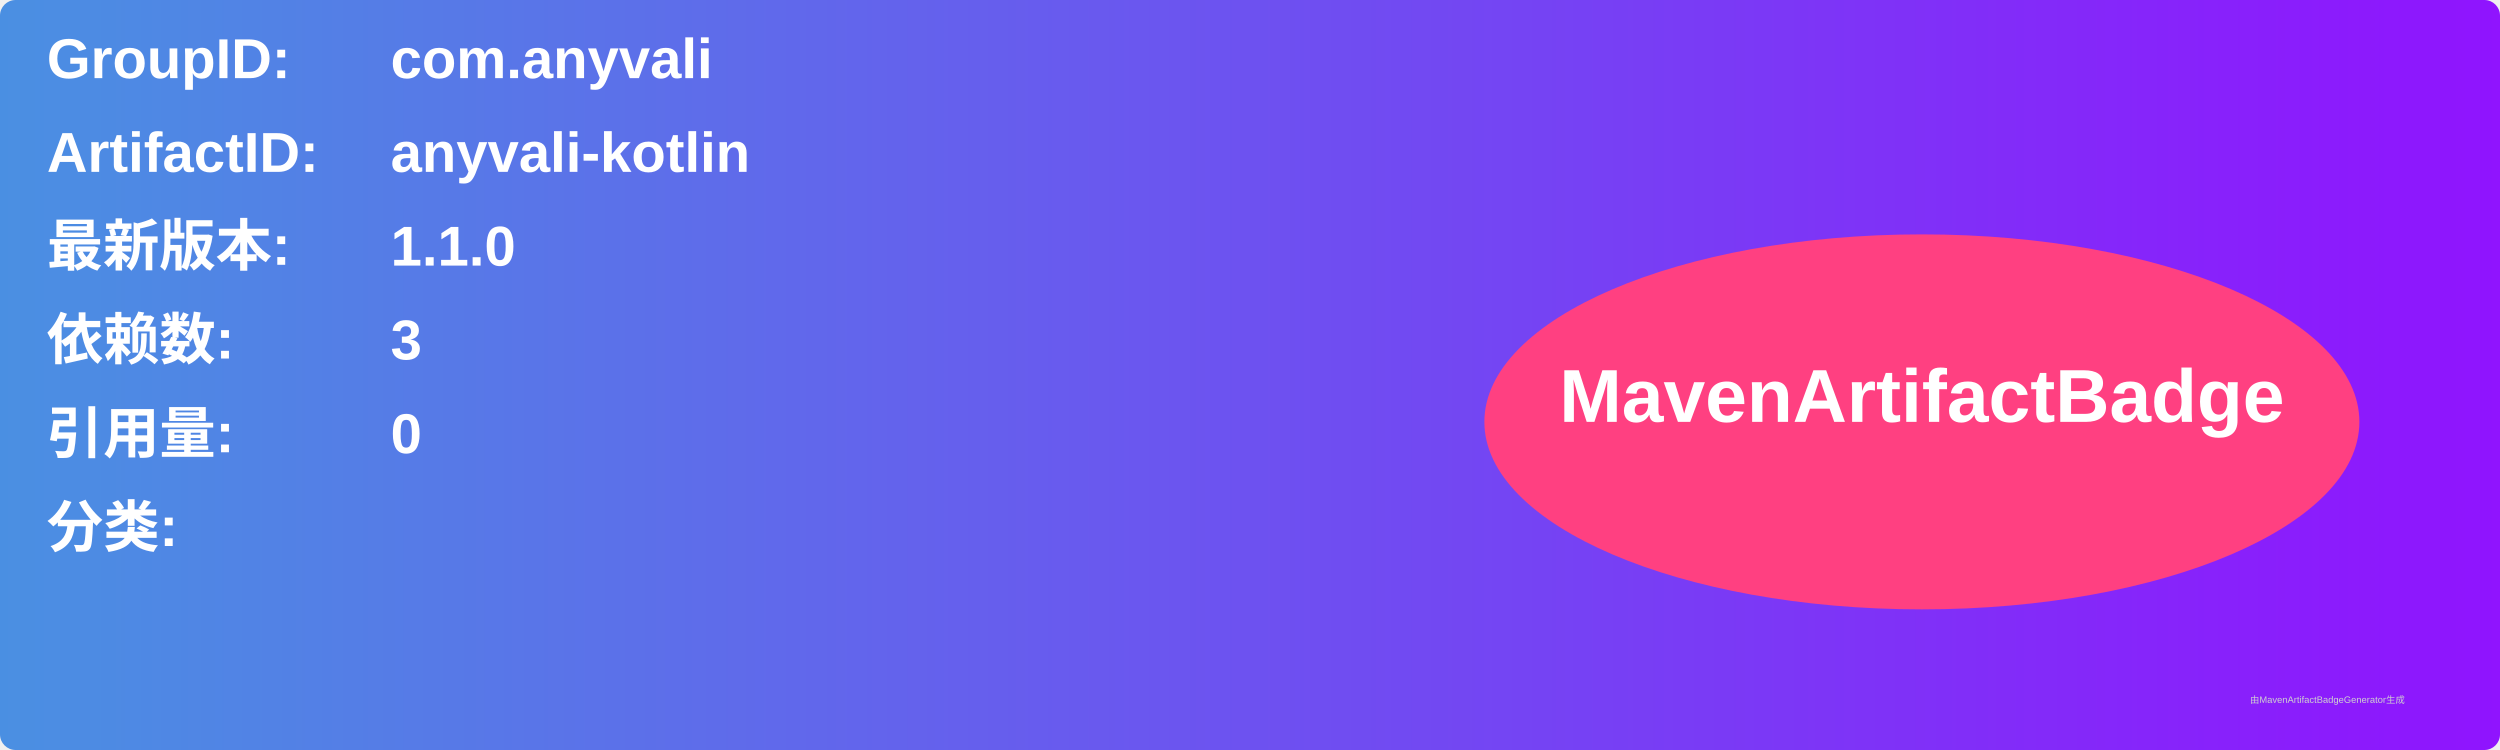
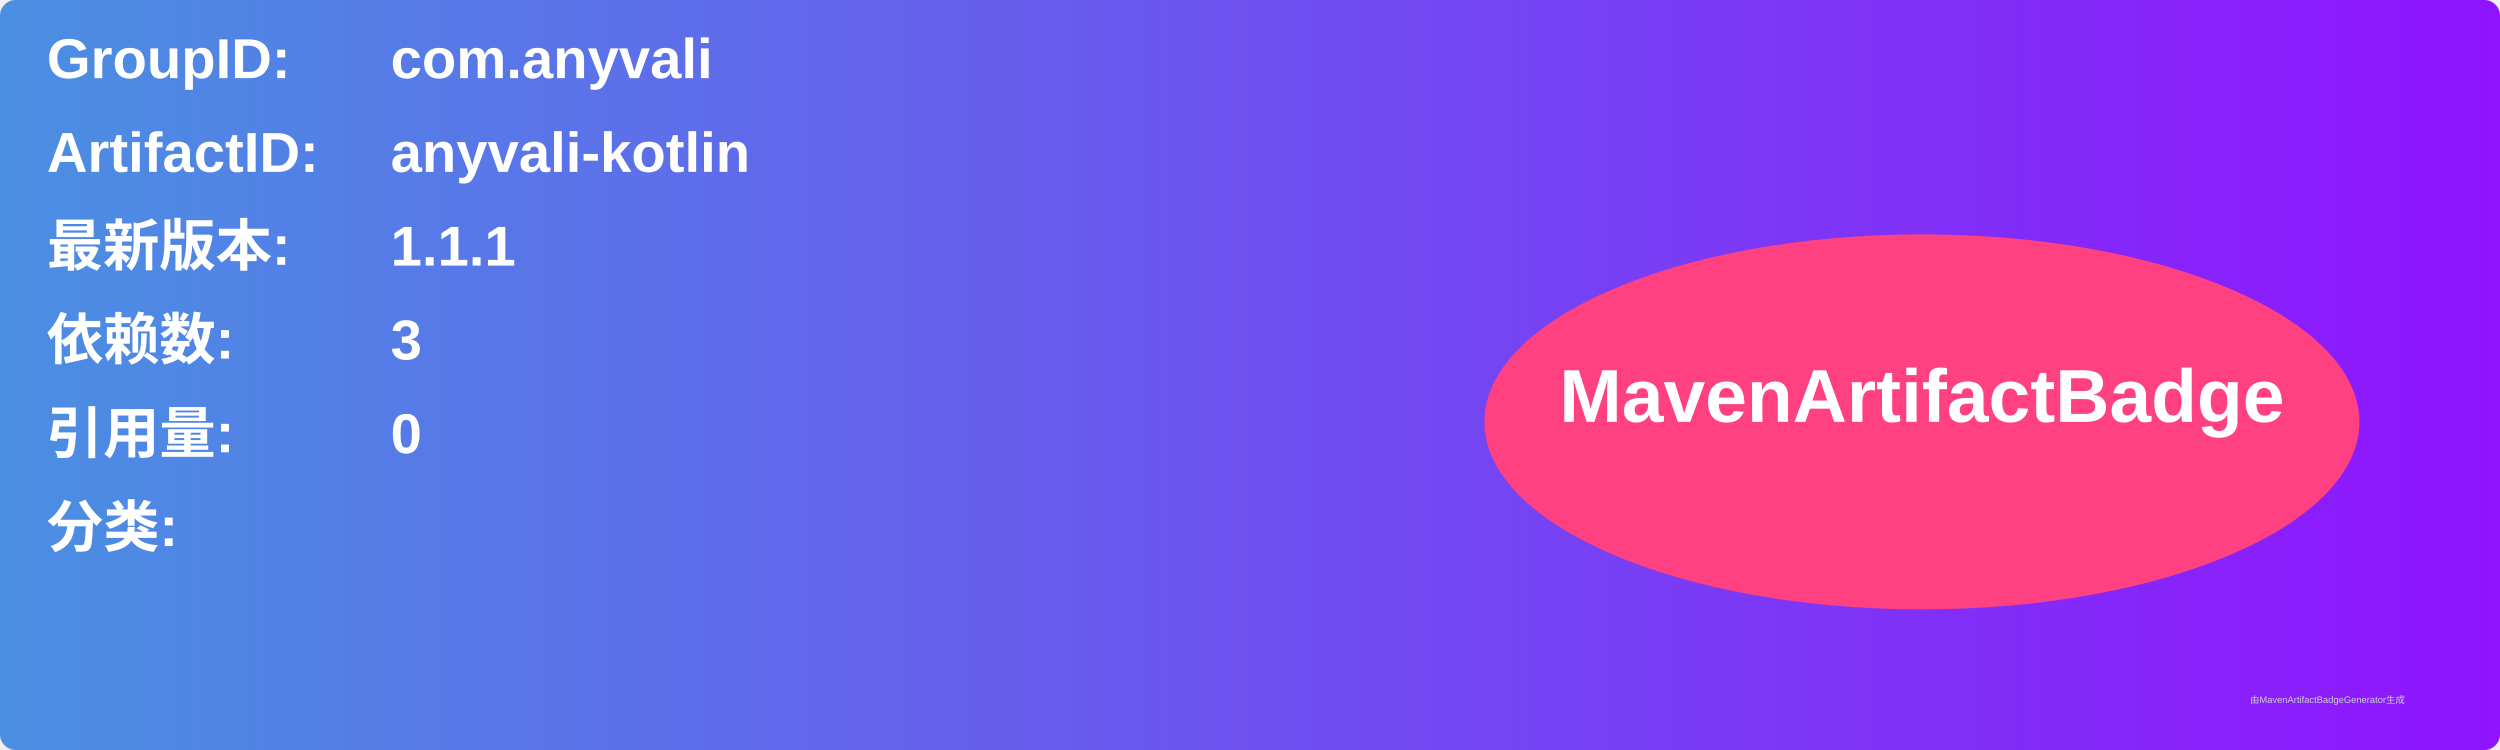
<svg xmlns="http://www.w3.org/2000/svg" width="800" height="240" viewBox="0 0 800 240">
  <linearGradient id="grad" x1="0%" y1="0%" x2="100%" y2="0%">
    <stop offset="0%" stop-color="#4a90e2" />
    <stop offset="100%" stop-color="#9013fe" />
  </linearGradient>
  <rect width="100%" height="100%" rx="5" ry="5" fill="url(#grad)" />
  <g transform="translate(15, 15)">
    <text x="0" y="10" font-family="Arial" font-size="18" fill="white" font-weight="bold" width="260">GroupID:</text>
    <text x="110" y="10" font-family="Arial" font-size="18" fill="white" font-weight="bold" width="460">com.anyvali</text>
    <text x="0" y="40" font-family="Arial" font-size="18" fill="white" font-weight="bold" width="260">ArtifactID:</text>
    <text x="110" y="40" font-family="Arial" font-size="18" fill="white" font-weight="bold" width="460">anyvali-kotlin</text>
    <text x="0" y="70" font-family="Arial" font-size="18" fill="white" font-weight="bold">最新版本:</text>
    <text x="110" y="70" font-family="Arial" font-size="18" fill="white" font-weight="bold">
-       <tspan font-weight="bold">1.1.0</tspan>
+       <tspan font-weight="bold">1.1.1</tspan>
    </text>
    <text x="0" y="100" font-family="Arial" font-size="18" fill="white" font-weight="bold">依赖数: </text>
    <text x="110" y="100" font-family="Arial" font-size="18" fill="white">
      <tspan font-weight="bold">3</tspan>
    </text>
    <text x="0" y="130" font-family="Arial" font-size="18" fill="white" font-weight="bold">引用量: </text>
    <text x="110" y="130" font-family="Arial" font-size="18" fill="white">
      <tspan font-weight="bold">0</tspan>
    </text>
    <text x="0" y="160" font-family="Arial" font-size="18" fill="white" font-weight="bold">分类:</text>
    <text x="10" y="190" font-family="Arial" font-size="10" fill="white">
      <tspan font-weight="bold" />
    </text>
    <ellipse cx="600" cy="120" rx="140" ry="60" fill="#ff4081" />
    <text x="600" y="120" text-anchor="middle" font-family="Arial" font-size="24" fill="white" font-weight="bold">MavenArtifactBadge</text>
  </g>
  <text x="720" y="225" font-family="Arial" font-size="3" fill="#d0d0d0">由MavenArtifactBadgeGenerator生成</text>
</svg>
